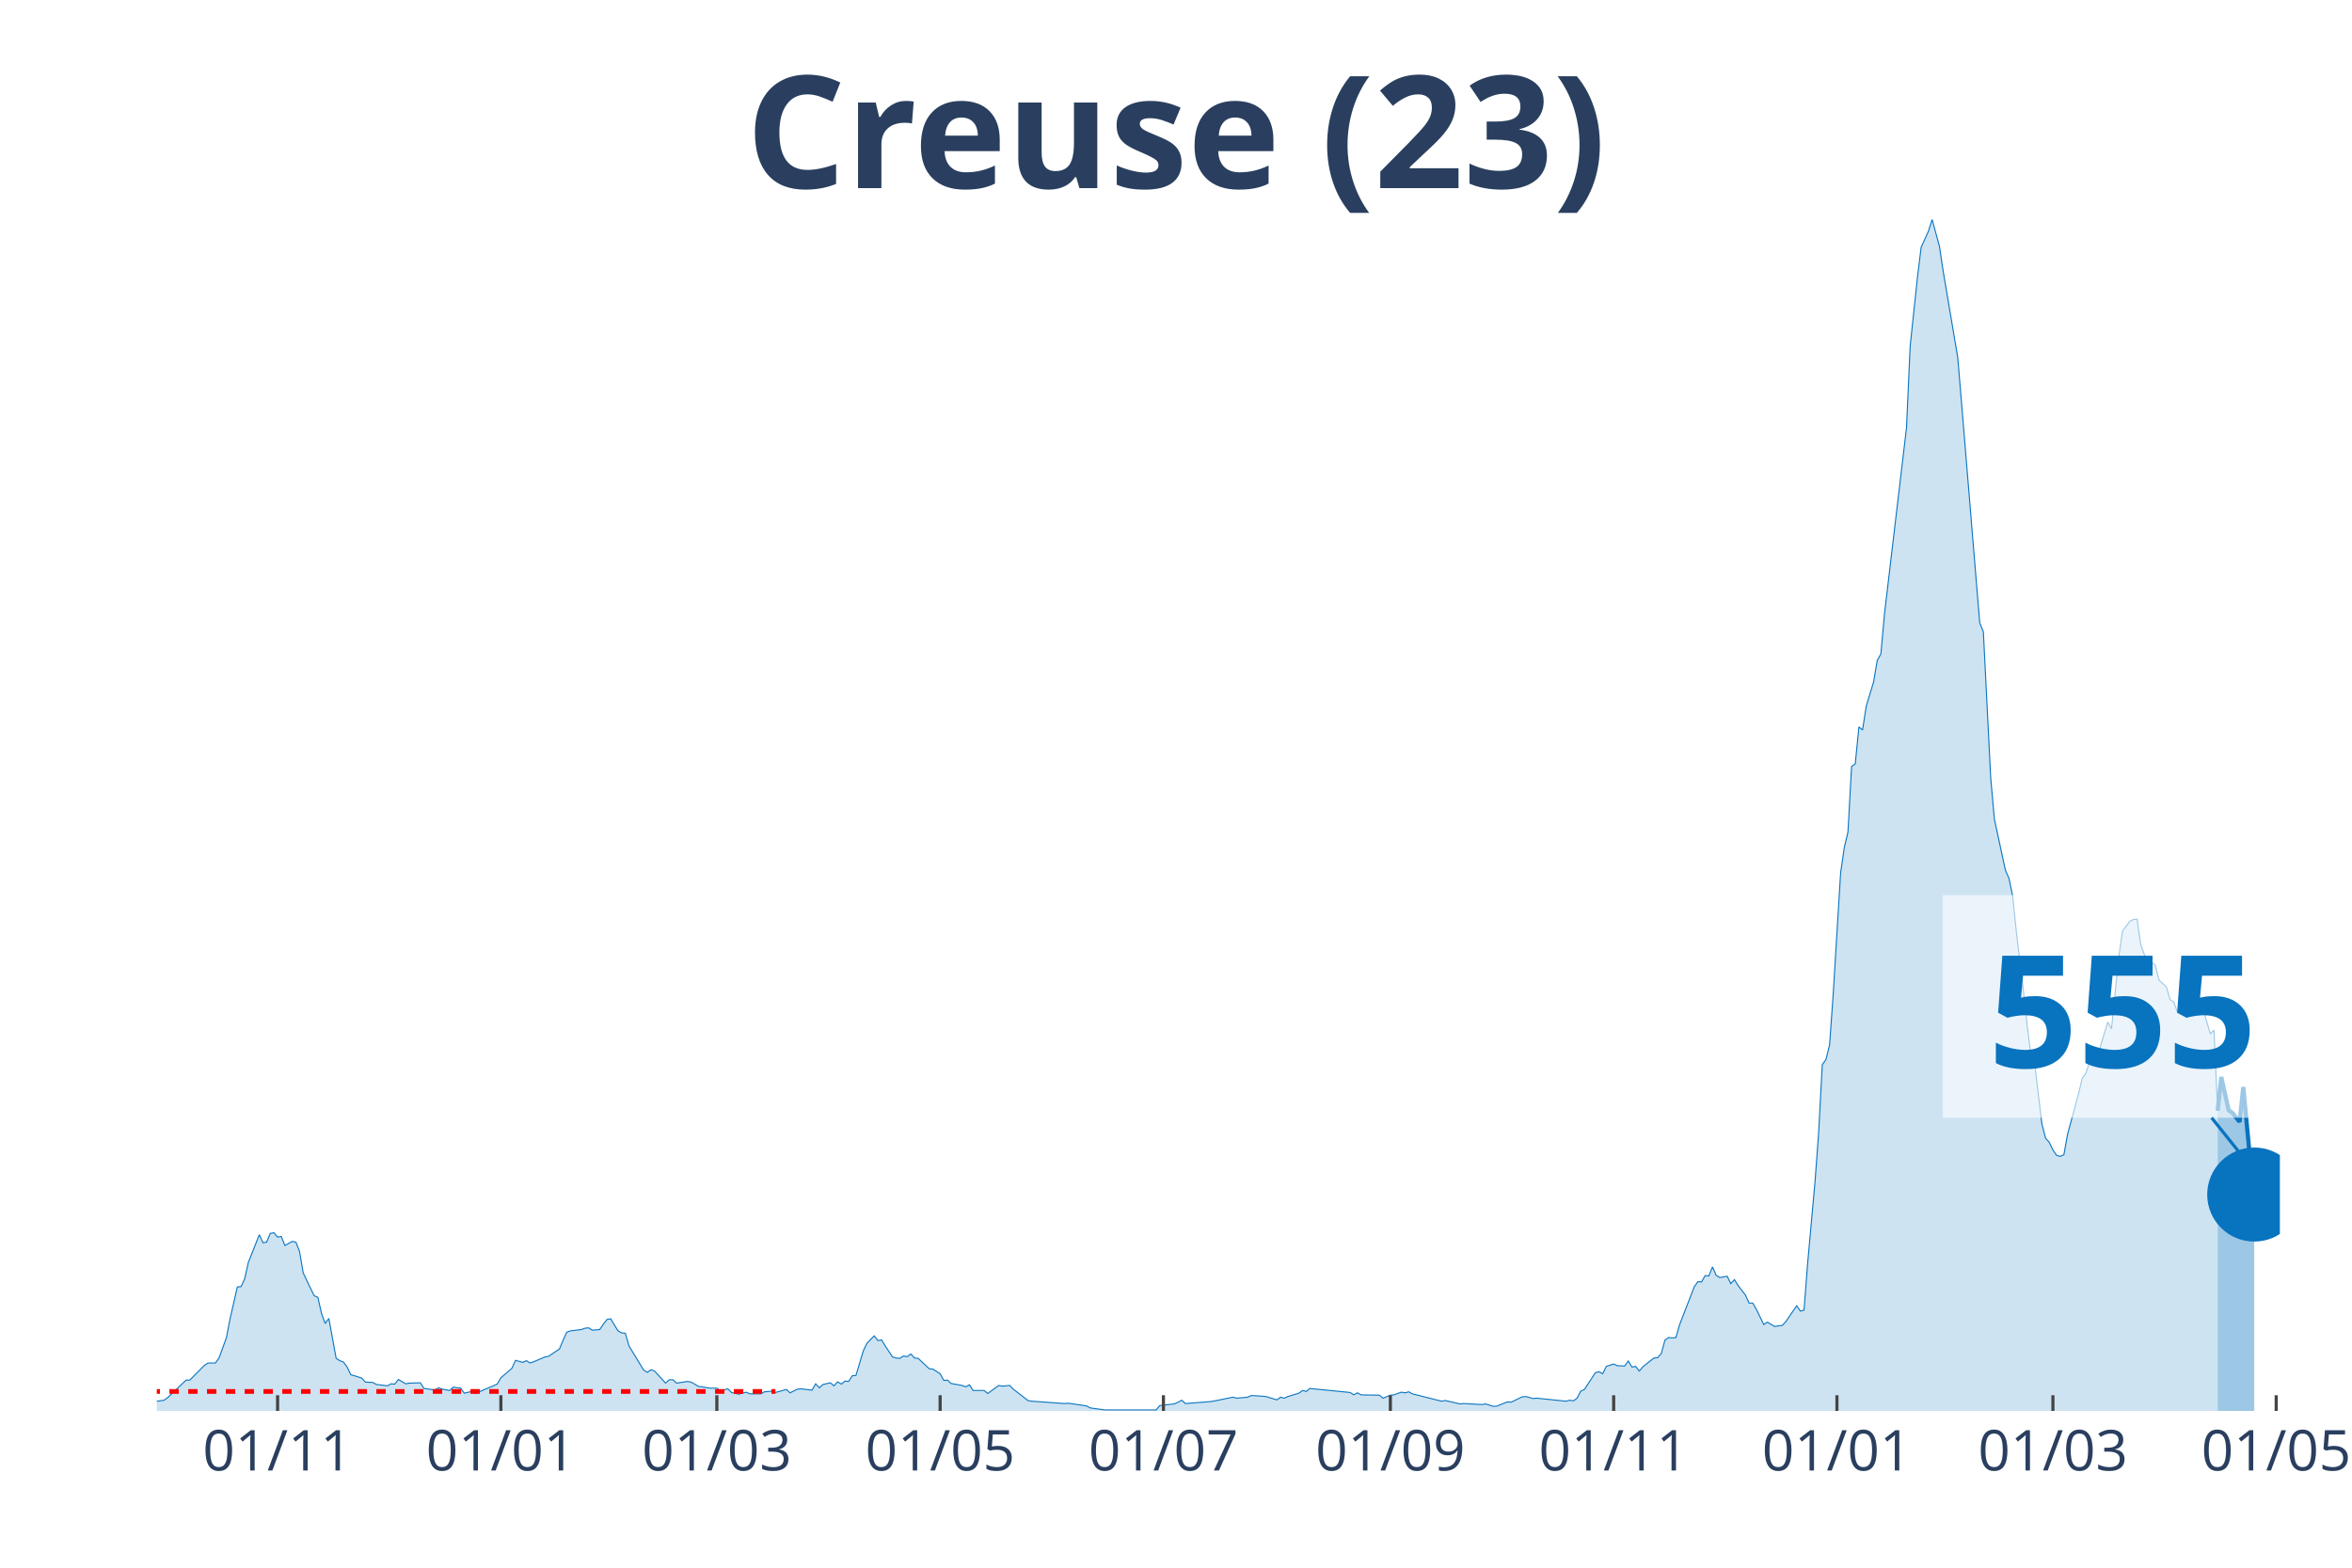
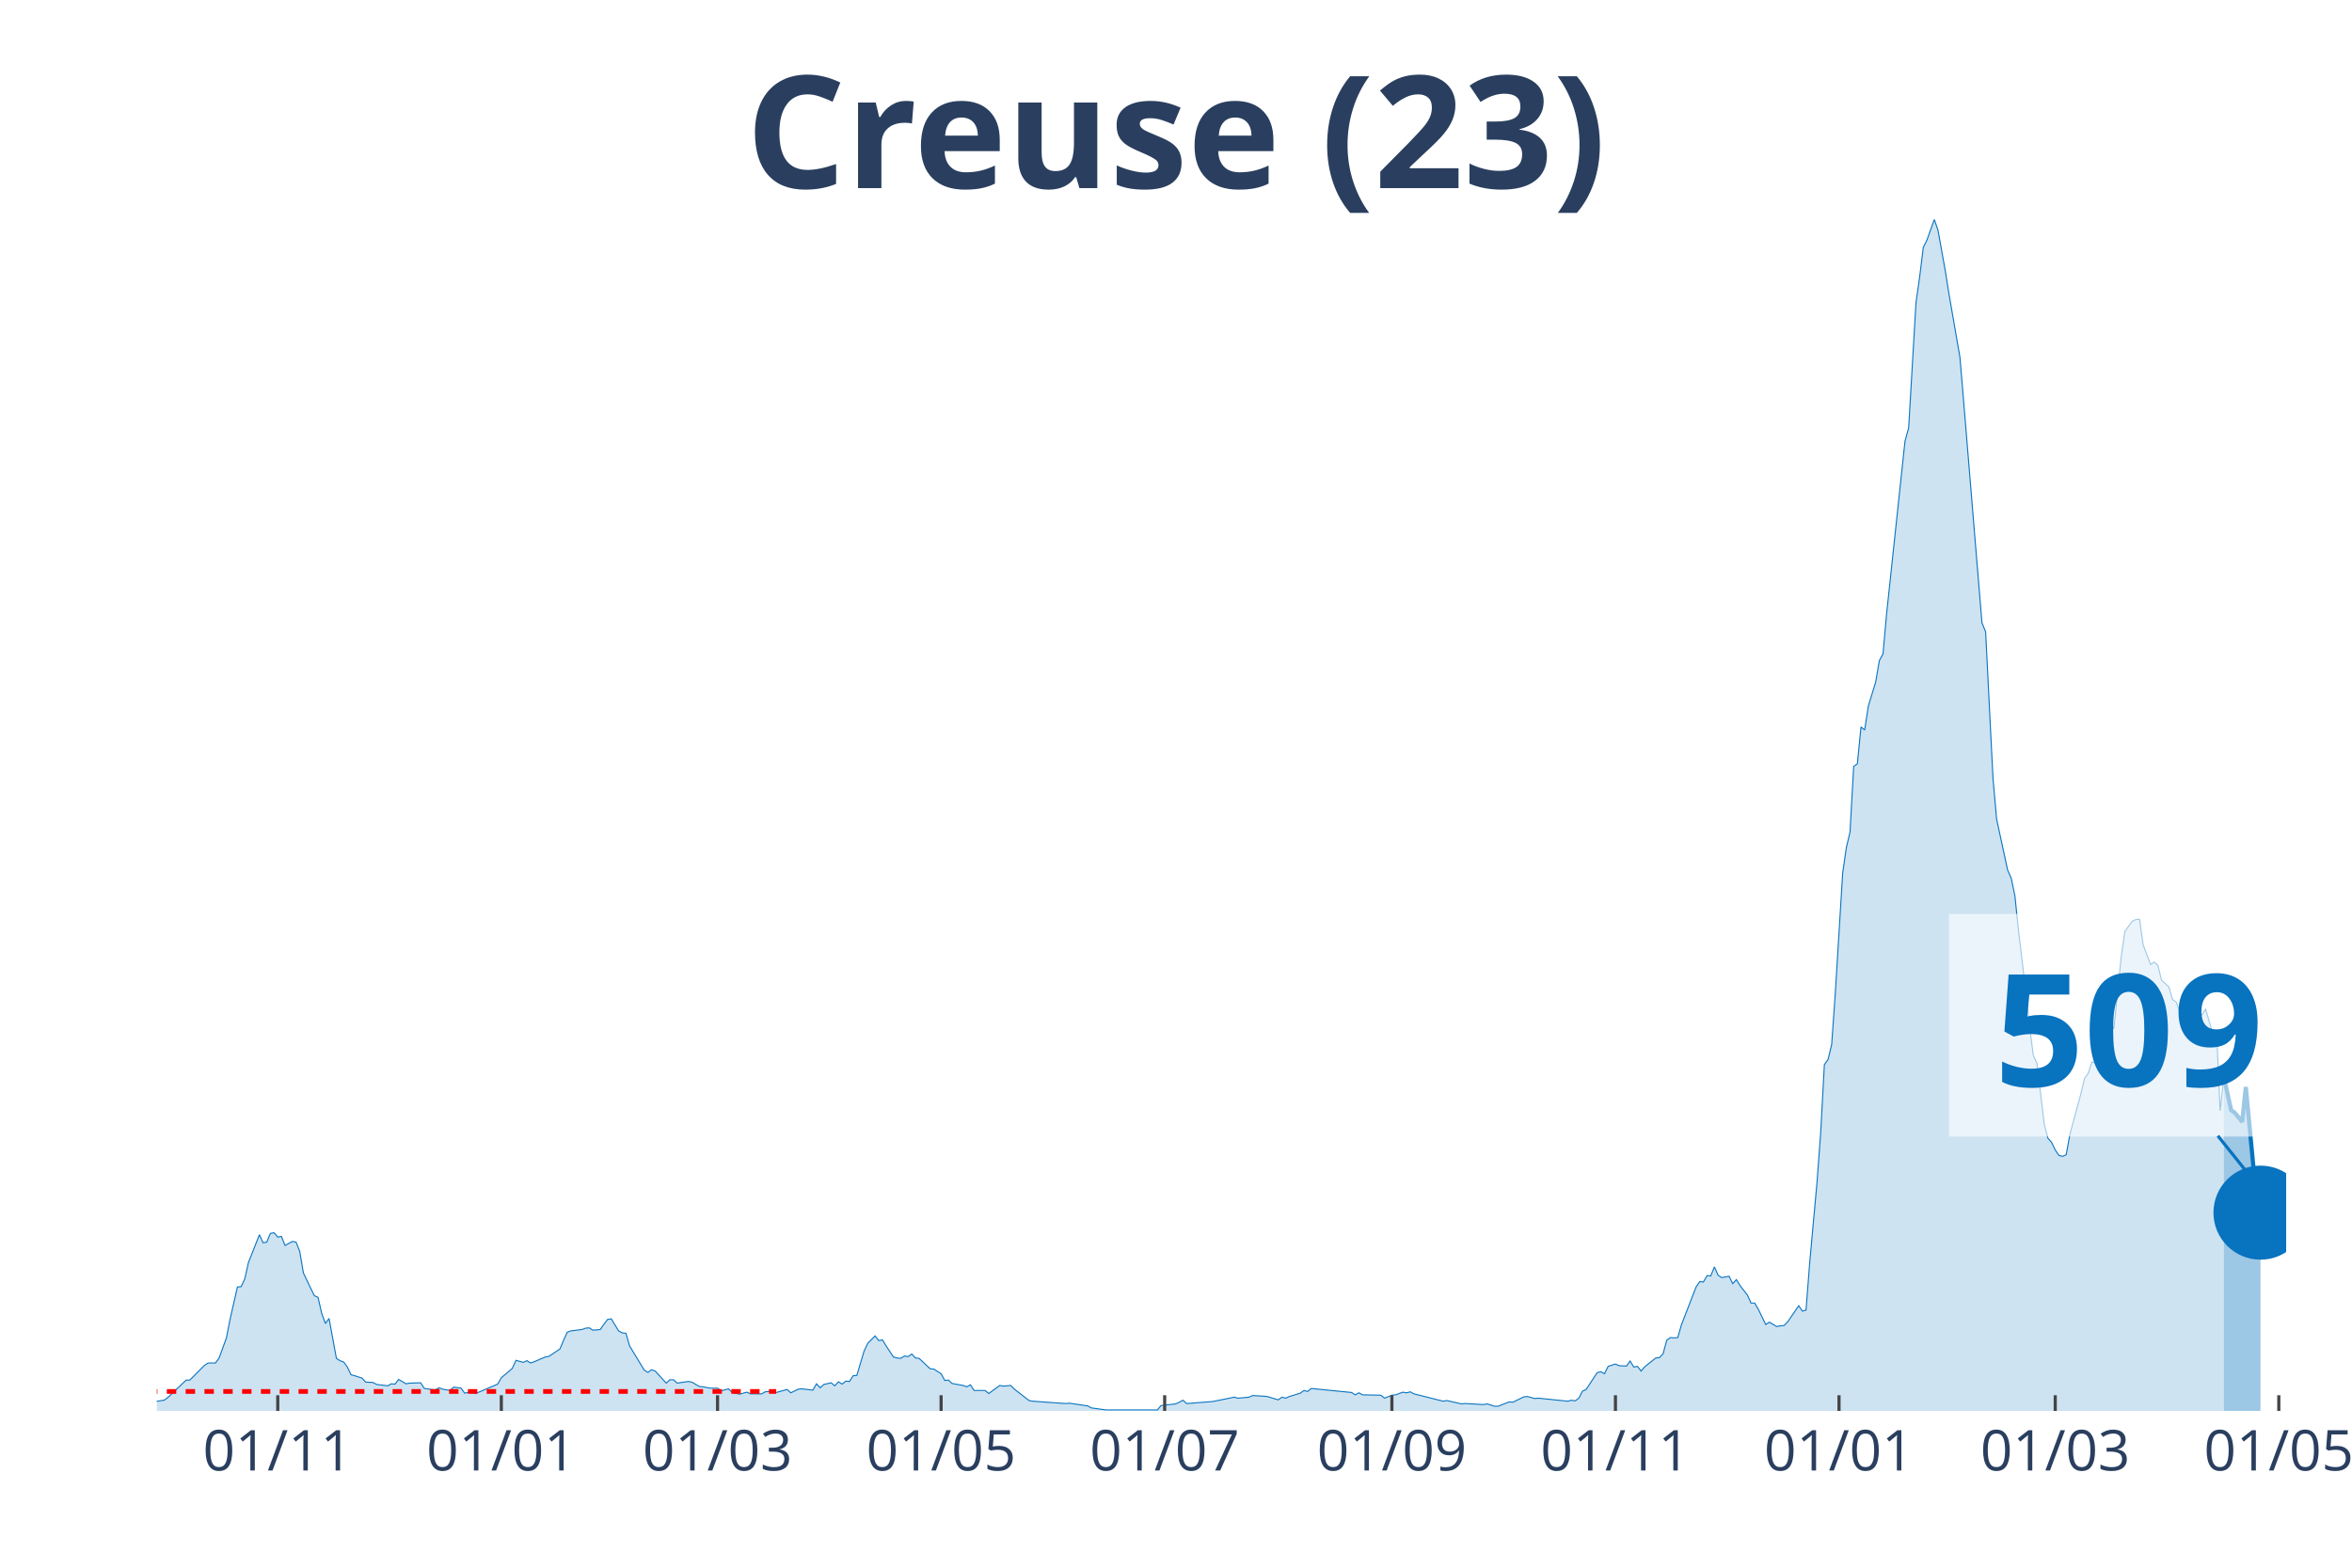
<svg xmlns="http://www.w3.org/2000/svg" class="main-svg" width="1125" height="750" style="" viewBox="0 0 750 500">
  <rect x="0" y="0" width="750" height="500" style="fill: rgb(0, 0, 0); fill-opacity: 0;" />
-   <defs id="defs-e7a236">
+   <defs id="defs-e45a76">
    <g class="clips">
-       <clipPath id="clipe7a236xyplot" class="plotclip">
-         <rect width="677" height="380" />
+       <clipPath id="clipe45a76xyplot" class="plotclip">
+         <rect width="679" height="380" />
      </clipPath>
-       <clipPath class="axesclip" id="clipe7a236x">
-         <rect x="50" y="0" width="677" height="500" />
+       <clipPath class="axesclip" id="clipe45a76x">
+         <rect x="50" y="0" width="679" height="500" />
      </clipPath>
-       <clipPath class="axesclip" id="clipe7a236y">
+       <clipPath class="axesclip" id="clipe45a76y">
        <rect x="0" y="70" width="750" height="380" />
      </clipPath>
-       <clipPath class="axesclip" id="clipe7a236xy">
-         <rect x="50" y="70" width="677" height="380" />
+       <clipPath class="axesclip" id="clipe45a76xy">
+         <rect x="50" y="70" width="679" height="380" />
      </clipPath>
    </g>
    <g class="gradients" />
  </defs>
  <g class="bglayer">
-     <rect class="bg" x="50" y="70" width="677" height="380" style="fill: rgb(0, 0, 0); fill-opacity: 0; stroke-width: 0;" />
+     <rect class="bg" x="50" y="70" width="679" height="380" style="fill: rgb(0, 0, 0); fill-opacity: 0; stroke-width: 0;" />
  </g>
  <g class="layer-below">
    <g class="imagelayer" />
    <g class="shapelayer" />
  </g>
  <g class="cartesianlayer">
    <g class="subplot xy">
      <g class="layer-subplot">
        <g class="shapelayer" />
        <g class="imagelayer" />
      </g>
      <g class="gridlayer">
        <g class="x">
-           <path class="xgrid crisp" transform="translate(88.52,0)" d="M0,70v380" style="stroke: rgb(255, 255, 255); stroke-opacity: 1; stroke-width: 1px;" />
-           <path class="xgrid crisp" transform="translate(159.72,0)" d="M0,70v380" style="stroke: rgb(255, 255, 255); stroke-opacity: 1; stroke-width: 1px;" />
-           <path class="xgrid crisp" transform="translate(228.59,0)" d="M0,70v380" style="stroke: rgb(255, 255, 255); stroke-opacity: 1; stroke-width: 1px;" />
-           <path class="xgrid crisp" transform="translate(299.79,0)" d="M0,70v380" style="stroke: rgb(255, 255, 255); stroke-opacity: 1; stroke-width: 1px;" />
-           <path class="xgrid crisp" transform="translate(370.99,0)" d="M0,70v380" style="stroke: rgb(255, 255, 255); stroke-opacity: 1; stroke-width: 1px;" />
-           <path class="xgrid crisp" transform="translate(443.36,0)" d="M0,70v380" style="stroke: rgb(255, 255, 255); stroke-opacity: 1; stroke-width: 1px;" />
-           <path class="xgrid crisp" transform="translate(514.56,0)" d="M0,70v380" style="stroke: rgb(255, 255, 255); stroke-opacity: 1; stroke-width: 1px;" />
-           <path class="xgrid crisp" transform="translate(585.76,0)" d="M0,70v380" style="stroke: rgb(255, 255, 255); stroke-opacity: 1; stroke-width: 1px;" />
-           <path class="xgrid crisp" transform="translate(654.63,0)" d="M0,70v380" style="stroke: rgb(255, 255, 255); stroke-opacity: 1; stroke-width: 1px;" />
-           <path class="xgrid crisp" transform="translate(725.83,0)" d="M0,70v380" style="stroke: rgb(255, 255, 255); stroke-opacity: 1; stroke-width: 1px;" />
+           <path class="xgrid crisp" transform="translate(88.57,0)" d="M0,70v380" style="stroke: rgb(255, 255, 255); stroke-opacity: 1; stroke-width: 1px;" />
+           <path class="xgrid crisp" transform="translate(159.86,0)" d="M0,70v380" style="stroke: rgb(255, 255, 255); stroke-opacity: 1; stroke-width: 1px;" />
+           <path class="xgrid crisp" transform="translate(228.81,0)" d="M0,70v380" style="stroke: rgb(255, 255, 255); stroke-opacity: 1; stroke-width: 1px;" />
+           <path class="xgrid crisp" transform="translate(300.1,0)" d="M0,70v380" style="stroke: rgb(255, 255, 255); stroke-opacity: 1; stroke-width: 1px;" />
+           <path class="xgrid crisp" transform="translate(371.39,0)" d="M0,70v380" style="stroke: rgb(255, 255, 255); stroke-opacity: 1; stroke-width: 1px;" />
+           <path class="xgrid crisp" transform="translate(443.84,0)" d="M0,70v380" style="stroke: rgb(255, 255, 255); stroke-opacity: 1; stroke-width: 1px;" />
+           <path class="xgrid crisp" transform="translate(515.13,0)" d="M0,70v380" style="stroke: rgb(255, 255, 255); stroke-opacity: 1; stroke-width: 1px;" />
+           <path class="xgrid crisp" transform="translate(586.42,0)" d="M0,70v380" style="stroke: rgb(255, 255, 255); stroke-opacity: 1; stroke-width: 1px;" />
+           <path class="xgrid crisp" transform="translate(655.37,0)" d="M0,70v380" style="stroke: rgb(255, 255, 255); stroke-opacity: 1; stroke-width: 1px;" />
+           <path class="xgrid crisp" transform="translate(726.66,0)" d="M0,70v380" style="stroke: rgb(255, 255, 255); stroke-opacity: 1; stroke-width: 1px;" />
        </g>
        <g class="y" />
      </g>
      <g class="zerolinelayer" />
      <path class="xlines-below" />
      <path class="ylines-below" />
      <g class="overlines-below" />
      <g class="xaxislayer-below" />
      <g class="yaxislayer-below" />
      <g class="overaxes-below" />
-       <g class="plot" transform="translate(50, 70)" clip-path="url('#clipe7a236xyplot')">
+       <g class="plot" transform="translate(50, 70)" clip-path="url('#clipe45a76xyplot')">
        <g class="scatterlayer mlayer">
-           <g class="trace scatter trace452695" style="stroke-miterlimit: 2;">
+           <g class="trace scatter trace4a7989" style="stroke-miterlimit: 2;">
            <g class="fills">
              <g>
-                 <path class="js-fill" d="M657.16,380L-158.74,380L-158.74,379.47L-143.57,378.82L-142.4,379.25L-133.07,379.89L-131.9,379.79L-60.7,379.15L-59.53,378.18L-53.69,376.9L-52.53,376.8L-45.52,378.82L-44.36,379.04L-30.35,378.93L-29.18,378.29L-21.01,378.93L-19.84,378.18L-14.01,377.86L-12.84,377.65L-10.51,377.86L-9.34,378.29L2.33,376.58L3.5,375.73L9.34,370.17L10.51,370.17L15.17,365.47L16.34,364.72L18.68,364.72L19.84,363.12L22.18,356.71L23.34,350.73L25.68,340.47L26.85,340.37L28.01,337.91L29.18,332.67L32.68,323.81L33.85,326.37L35.02,326.16L36.18,323.38L37.35,323.17L38.52,324.55L39.69,324.34L40.85,327.23L43.19,325.94L44.36,326.16L45.52,329.15L46.69,335.99L49.02,340.9L50.19,343.25L51.36,343.78L52.53,348.91L53.69,352.12L54.86,350.51L57.19,363.23L58.36,363.98L59.53,364.4L60.7,366.01L61.86,368.46L63.03,368.78L65.37,369.53L66.53,370.81L68.87,370.92L70.03,371.56L73.54,371.99L74.7,371.35L75.87,371.45L77.04,369.96L79.37,371.35L80.54,371.13L84.04,371.03L85.21,372.84L87.54,373.16L88.71,373.27L89.88,372.63L91.04,373.06L93.38,373.48L94.55,372.41L96.88,372.74L98.05,374.34L100.38,373.8L101.55,374.44L108.55,371.45L109.72,369.42L113.22,366.43L114.39,363.87L116.72,364.51L117.89,363.98L119.06,364.72L120.23,364.3L123.73,362.8L124.89,362.59L128.4,360.24L129.56,357.46L130.73,354.89L131.9,354.47L135.4,354.04L136.57,353.61L137.73,353.51L138.9,354.25L141.24,354.04L142.4,352.33L143.57,350.83L144.74,350.62L147.07,354.47L148.24,355.11L149.41,355.22L150.57,359.27L155.24,366.97L156.41,367.71L157.58,366.86L158.74,367.29L162.25,371.13L163.41,370.06L164.58,370.06L165.75,371.13L169.25,370.6L170.42,370.81L172.75,372.2L173.92,372.31L176.25,372.74L177.42,372.74L178.59,372.74L179.76,373.59L182.09,372.95L183.26,374.12L185.59,374.66L186.76,374.34L187.93,374.02L189.09,374.55L192.59,374.55L193.76,373.91L196.1,373.7L197.26,374.12L200.77,373.16L201.93,374.23L204.27,373.06L205.43,372.95L208.94,373.38L210.1,371.35L211.27,372.63L212.44,371.56L214.77,371.03L215.94,371.99L217.11,370.71L218.27,371.45L219.44,370.49L220.61,370.6L221.78,368.78L222.94,368.68L225.28,360.88L226.44,358.42L228.78,356.07L229.95,357.57L231.11,357.35L232.28,359.27L234.62,362.8L235.78,363.12L236.95,363.23L238.12,362.48L239.28,362.69L240.45,361.84L241.62,363.12L242.79,363.23L246.29,366.54L247.46,366.65L249.79,368.14L250.96,370.28L252.12,370.17L253.29,371.24L256.79,371.88L257.96,372.31L259.13,371.67L260.29,373.48L263.8,373.48L264.96,374.44L268.47,371.88L269.63,372.09L271.97,371.88L273.13,373.06L277.8,376.69L278.97,376.9L289.48,377.65L290.64,377.54L296.48,378.4L297.65,379.04L302.32,379.68L303.48,379.68L318.66,379.68L319.82,378.29L324.49,377.76L325.66,377.22L326.83,376.58L327.99,377.65L336.17,377.01L337.33,376.8L343.17,375.62L344.34,375.94L347.84,375.62L349.01,375.09L352.51,375.3L353.67,375.41L357.18,376.47L358.34,375.62L359.51,375.94L360.68,375.41L364.18,374.34L365.35,373.48L366.51,373.8L367.68,372.84L380.52,374.12L381.69,374.87L382.86,374.23L384.02,374.87L389.86,374.98L391.03,375.94L393.36,374.98L394.53,374.87L396.86,374.02L398.03,374.23L399.2,373.91L400.36,374.55L409.7,376.9L410.87,376.69L415.54,377.76L416.71,377.65L422.54,377.97L423.71,377.76L426.04,378.5L427.21,378.5L430.71,377.12L431.88,377.22L435.38,375.51L436.55,375.41L438.88,376.05L440.05,375.94L449.39,376.9L450.56,376.58L451.72,376.8L452.89,375.94L454.06,373.7L455.22,373.16L458.73,367.82L459.89,367.5L461.06,368.14L462.23,365.79L464.56,365.04L465.73,365.58L468.06,365.68L469.23,364.08L470.4,366.01L471.57,365.79L472.73,367.29L473.9,365.9L477.4,363.12L478.57,363.01L479.74,361.73L480.9,357.46L482.07,356.6L483.24,356.71L484.41,356.6L485.57,352.54L490.24,340.47L491.41,338.76L492.58,338.87L493.74,336.84L494.91,336.95L496.08,334.06L497.24,336.73L498.41,337.48L500.75,337.05L501.91,339.4L503.08,338.12L504.25,340.04L506.58,343.04L507.75,345.6L508.92,345.6L510.08,347.63L512.42,352.44L513.59,351.69L515.92,353.08L517.09,352.86L518.26,352.76L519.42,351.58L522.92,346.45L524.09,348.16L525.26,347.84L526.43,332.78L528.76,307.03L529.93,291.22L531.09,269.54L532.26,267.93L533.43,263.13L534.6,246.57L536.93,208.43L538.1,200.31L539.27,195.39L540.43,174.46L541.6,173.6L542.77,161.85L543.93,162.81L545.1,155.23L547.44,147.53L548.6,140.7L549.77,138.56L550.94,125.63L557.94,66.45L559.11,40.38L561.44,18.38L562.61,8.87L564.94,3.74L566.11,0L568.45,8.55L569.61,16.35L574.28,44.01L575.45,58.01L581.29,128.63L582.45,131.51L584.79,178.09L585.96,191.23L589.46,207.47L590.62,210.14L591.79,215.8L592.96,227.12L595.29,246.57L596.46,257.36L597.63,266.54L598.79,269.11L601.13,288.55L602.3,293.04L603.46,294.32L604.63,296.78L605.8,298.49L606.97,298.81L608.13,298.27L609.3,291.76L612.8,278.83L613.97,273.92L615.14,272.31L616.3,268.68L617.47,269.11L618.64,267.4L622.14,255.97L623.31,258.11L625.64,235.14L626.81,227.02L629.14,223.81L630.31,223.28L631.48,223.17L632.64,231.4L634.98,237.59L636.15,236.85L637.31,237.91L638.48,242.61L640.82,244.75L641.98,248.81L643.15,249.56L644.32,252.76L647.82,246.78L648.99,250.52L651.32,253.73L652.49,251.8L654.82,259.71L655.99,258.53L657.16,284.28" style="fill: rgb(8, 115, 191); fill-opacity: 0.2; stroke-width: 0;" />
+                 <path class="js-fill" d="M659.13,380L-158.94,380L-158.94,379.47L-143.75,378.82L-142.58,379.25L-133.23,379.89L-132.06,379.79L-60.77,379.15L-59.6,378.18L-53.76,376.9L-52.59,376.8L-45.58,378.82L-44.41,379.04L-30.39,378.93L-29.22,378.29L-21.04,378.93L-19.87,378.18L-14.02,377.86L-12.86,377.65L-10.52,377.86L-9.35,378.29L2.34,376.58L3.51,375.73L9.35,370.17L10.52,370.17L15.19,365.47L16.36,364.72L18.7,364.72L19.87,363.12L22.2,356.71L23.37,350.73L25.71,340.47L26.88,340.37L28.05,337.91L29.22,332.67L32.72,323.81L33.89,326.37L35.06,326.16L36.23,323.38L37.4,323.17L38.57,324.55L39.73,324.34L40.9,327.23L43.24,325.94L44.41,326.16L45.58,329.15L46.75,335.99L49.08,340.9L50.25,343.25L51.42,343.78L52.59,348.91L53.76,352.12L54.93,350.51L57.27,363.23L58.43,363.98L59.6,364.4L60.77,366.01L61.94,368.46L63.11,368.78L65.45,369.53L66.61,370.81L68.95,370.92L70.12,371.56L73.63,371.99L74.8,371.35L75.96,371.45L77.13,369.96L79.47,371.35L80.64,371.13L84.14,371.03L85.31,372.84L87.65,373.16L88.82,373.27L89.99,372.63L91.16,373.06L93.49,373.48L94.66,372.41L97,372.74L98.17,374.34L100.51,373.8L101.67,374.44L108.69,371.45L109.86,369.42L113.36,366.43L114.53,363.87L116.87,364.51L118.04,363.98L119.2,364.72L120.37,364.3L123.88,362.8L125.05,362.59L128.55,360.24L129.72,357.46L130.89,354.89L132.06,354.47L135.57,354.04L136.73,353.61L137.9,353.51L139.07,354.25L141.41,354.04L142.58,352.33L143.75,350.83L144.92,350.62L147.25,354.47L148.42,355.11L149.59,355.22L150.76,359.27L155.43,366.97L156.6,367.71L157.77,366.86L158.94,367.29L162.45,371.13L163.61,370.06L164.78,370.06L165.95,371.13L169.46,370.6L170.63,370.81L172.96,372.2L174.13,372.31L176.47,372.74L177.64,372.74L178.81,372.74L179.98,373.59L182.31,372.95L183.48,374.12L185.82,374.66L186.99,374.34L188.16,374.02L189.33,374.55L192.83,374.55L194,373.91L196.34,373.7L197.51,374.12L201.01,373.16L202.18,374.23L204.52,373.06L205.69,372.95L209.19,373.38L210.36,371.35L211.53,372.63L212.7,371.56L215.04,371.03L216.2,371.99L217.37,370.71L218.54,371.45L219.71,370.49L220.88,370.6L222.05,368.78L223.22,368.68L225.55,360.88L226.72,358.42L229.06,356.07L230.23,357.57L231.4,357.35L232.57,359.27L234.9,362.8L236.07,363.12L237.24,363.23L238.41,362.48L239.58,362.69L240.75,361.84L241.92,363.12L243.08,363.23L246.59,366.54L247.76,366.65L250.1,368.14L251.27,370.28L252.43,370.17L253.6,371.24L257.11,371.88L258.28,372.31L259.45,371.67L260.61,373.48L264.12,373.48L265.29,374.44L268.8,371.88L269.96,372.09L272.3,371.88L273.47,373.06L278.14,376.69L279.31,376.9L289.83,377.65L291,377.54L296.84,378.4L298.01,379.04L302.69,379.68L303.86,379.68L319.05,379.68L320.22,378.29L324.89,377.76L326.06,377.22L327.23,376.58L328.4,377.65L336.58,377.01L337.75,376.8L343.59,375.62L344.76,375.94L348.27,375.62L349.43,375.09L352.94,375.3L354.11,375.41L357.61,376.47L358.78,375.62L359.95,375.94L361.12,375.41L364.63,374.34L365.8,373.48L366.96,373.8L368.13,372.84L380.99,374.12L382.16,374.87L383.33,374.23L384.49,374.87L390.34,374.98L391.51,375.94L393.84,374.98L395.01,374.87L397.35,374.02L398.52,374.23L399.69,373.91L400.86,374.55L410.2,376.9L411.37,376.69L416.05,377.76L417.22,377.65L423.06,377.97L424.23,377.76L426.57,378.5L427.73,378.5L431.24,377.12L432.41,377.22L435.92,375.51L437.08,375.41L439.42,376.05L440.59,375.94L449.94,376.9L451.11,376.58L452.28,376.8L453.45,375.94L454.61,373.7L455.78,373.16L459.29,367.82L460.46,367.5L461.63,368.14L462.8,365.79L465.13,365.04L466.3,365.58L468.64,365.68L469.81,364.08L470.98,366.01L472.14,365.79L473.31,367.29L474.48,365.9L477.99,363.12L479.16,363.01L480.33,361.73L481.49,357.46L482.66,356.6L483.83,356.71L485,356.6L486.17,352.54L490.84,340.47L492.01,338.76L493.18,338.87L494.35,336.84L495.52,336.95L496.69,334.06L497.86,336.73L499.02,337.48L501.36,337.05L502.53,339.4L503.7,338.12L504.87,340.04L507.2,343.04L508.37,345.6L509.54,345.6L510.71,347.63L513.05,352.44L514.22,351.69L516.55,353.08L517.72,352.86L518.89,352.76L520.06,351.58L523.57,346.45L524.73,348.16L525.9,347.84L527.07,332.78L529.41,307.03L530.58,291.22L531.75,269.54L532.92,267.93L534.08,263.13L535.25,246.57L537.59,208.43L538.76,200.31L539.93,195.39L541.1,174.46L542.27,173.6L543.43,161.85L544.6,162.81L545.77,155.23L548.11,147.53L549.28,140.7L550.45,138.56L551.61,125.63L557.46,70.72L558.63,66.45L560.96,26.6L562.13,18.38L563.3,8.87L564.47,6.52L566.81,0L567.98,3.42L570.31,16.35L571.48,23.72L574.99,44.01L576.16,58.01L582,128.63L583.17,131.51L585.51,178.09L586.67,191.23L590.18,207.47L591.35,210.14L592.52,215.8L593.69,227.12L596.02,246.57L597.19,257.36L598.36,266.54L599.53,269.11L601.87,288.55L603.04,293.04L604.2,294.32L605.37,296.78L606.54,298.49L607.71,298.81L608.88,298.27L610.05,291.76L613.55,278.83L614.72,273.92L615.89,272.31L617.06,268.68L618.23,269.11L619.4,267.4L622.9,255.97L624.07,258.11L626.41,235.14L627.58,227.02L629.92,223.81L631.08,223.28L632.25,223.17L633.42,231.4L635.76,237.59L636.93,236.85L638.1,237.91L639.27,242.61L641.6,244.75L642.77,248.81L643.94,249.56L645.11,252.76L648.61,246.78L649.78,250.52L652.12,253.73L653.29,251.8L655.63,259.71L656.8,258.53L657.96,284.28L659.13,273.49" style="fill: rgb(8, 115, 191); fill-opacity: 0.2; stroke-width: 0;" />
              </g>
            </g>
            <g class="errorbars" />
            <g class="lines">
-               <path class="js-line" d="M-158.74,379.47L-143.57,378.82L-142.4,379.25L-133.07,379.89L-131.9,379.79L-60.7,379.15L-59.53,378.18L-53.69,376.9L-52.53,376.8L-45.52,378.82L-44.36,379.04L-30.35,378.93L-29.18,378.29L-21.01,378.93L-19.84,378.18L-14.01,377.86L-12.84,377.65L-10.51,377.86L-9.34,378.29L2.33,376.58L3.5,375.73L9.34,370.17L10.51,370.17L15.17,365.47L16.34,364.72L18.68,364.72L19.84,363.12L22.18,356.71L23.34,350.73L25.68,340.47L26.85,340.37L28.01,337.91L29.18,332.67L32.68,323.81L33.85,326.37L35.02,326.16L36.18,323.38L37.35,323.17L38.52,324.55L39.69,324.34L40.85,327.23L43.19,325.94L44.36,326.16L45.52,329.15L46.69,335.99L49.02,340.9L50.19,343.25L51.36,343.78L52.53,348.91L53.69,352.12L54.86,350.51L57.19,363.23L58.36,363.98L59.53,364.4L60.7,366.01L61.86,368.46L63.03,368.78L65.37,369.53L66.53,370.81L68.87,370.92L70.03,371.56L73.54,371.99L74.7,371.35L75.87,371.45L77.04,369.96L79.37,371.35L80.54,371.13L84.04,371.03L85.21,372.84L87.54,373.16L88.71,373.27L89.88,372.63L91.04,373.06L93.38,373.48L94.55,372.41L96.88,372.74L98.05,374.34L100.38,373.8L101.55,374.44L108.55,371.45L109.72,369.42L113.22,366.43L114.39,363.87L116.72,364.51L117.89,363.98L119.06,364.72L120.23,364.3L123.73,362.8L124.89,362.59L128.4,360.24L129.56,357.46L130.73,354.89L131.9,354.47L135.4,354.04L136.57,353.61L137.73,353.51L138.9,354.25L141.24,354.04L142.4,352.33L143.57,350.83L144.74,350.62L147.07,354.47L148.24,355.11L149.41,355.22L150.57,359.27L155.24,366.97L156.41,367.71L157.58,366.86L158.74,367.29L162.25,371.13L163.41,370.06L164.58,370.06L165.75,371.13L169.25,370.6L170.42,370.81L172.75,372.2L173.92,372.31L176.25,372.74L177.42,372.74L178.59,372.74L179.76,373.59L182.09,372.95L183.26,374.12L185.59,374.66L186.76,374.34L187.93,374.02L189.09,374.55L192.59,374.55L193.76,373.91L196.1,373.7L197.26,374.12L200.77,373.16L201.93,374.23L204.27,373.06L205.43,372.95L208.94,373.38L210.1,371.35L211.27,372.63L212.44,371.56L214.77,371.03L215.94,371.99L217.11,370.71L218.27,371.45L219.44,370.49L220.61,370.6L221.78,368.78L222.94,368.68L225.28,360.88L226.44,358.42L228.78,356.07L229.95,357.57L231.11,357.35L232.28,359.27L234.62,362.8L235.78,363.12L236.95,363.23L238.12,362.48L239.28,362.69L240.45,361.84L241.62,363.12L242.79,363.23L246.29,366.54L247.46,366.65L249.79,368.14L250.96,370.28L252.12,370.17L253.29,371.24L256.79,371.88L257.96,372.31L259.13,371.67L260.29,373.48L263.8,373.48L264.96,374.44L268.47,371.88L269.63,372.09L271.97,371.88L273.13,373.06L277.8,376.69L278.97,376.9L289.48,377.65L290.64,377.54L296.48,378.4L297.65,379.04L302.32,379.68L303.48,379.68L318.66,379.68L319.82,378.29L324.49,377.76L325.66,377.22L326.83,376.58L327.99,377.65L336.17,377.01L337.33,376.8L343.17,375.62L344.34,375.94L347.84,375.62L349.01,375.09L352.51,375.3L353.67,375.41L357.18,376.47L358.34,375.62L359.51,375.94L360.68,375.41L364.18,374.34L365.35,373.48L366.51,373.8L367.68,372.84L380.52,374.12L381.69,374.87L382.86,374.23L384.02,374.87L389.86,374.98L391.03,375.94L393.36,374.98L394.53,374.87L396.86,374.02L398.03,374.23L399.2,373.91L400.36,374.55L409.7,376.9L410.87,376.69L415.54,377.76L416.71,377.65L422.54,377.97L423.71,377.76L426.04,378.5L427.21,378.5L430.71,377.12L431.88,377.22L435.38,375.51L436.55,375.41L438.88,376.05L440.05,375.94L449.39,376.9L450.56,376.58L451.72,376.8L452.89,375.94L454.06,373.7L455.22,373.16L458.73,367.82L459.89,367.5L461.06,368.14L462.23,365.79L464.56,365.04L465.73,365.58L468.06,365.68L469.23,364.08L470.4,366.01L471.57,365.79L472.73,367.29L473.9,365.9L477.4,363.12L478.57,363.01L479.74,361.73L480.9,357.46L482.07,356.6L483.24,356.71L484.41,356.6L485.57,352.54L490.24,340.47L491.41,338.76L492.58,338.87L493.74,336.84L494.91,336.95L496.08,334.06L497.24,336.73L498.41,337.48L500.75,337.05L501.91,339.4L503.08,338.12L504.25,340.04L506.58,343.04L507.75,345.6L508.92,345.6L510.08,347.63L512.42,352.44L513.59,351.69L515.92,353.08L517.09,352.86L518.26,352.76L519.42,351.58L522.92,346.45L524.09,348.16L525.26,347.84L526.43,332.78L528.76,307.03L529.93,291.22L531.09,269.54L532.26,267.93L533.43,263.13L534.6,246.57L536.93,208.43L538.1,200.31L539.27,195.39L540.43,174.46L541.6,173.6L542.77,161.85L543.93,162.81L545.1,155.23L547.44,147.53L548.6,140.7L549.77,138.56L550.94,125.63L557.94,66.45L559.11,40.38L561.44,18.38L562.61,8.87L564.94,3.74L566.11,0L568.45,8.55L569.61,16.35L574.28,44.01L575.45,58.01L581.29,128.63L582.45,131.51L584.79,178.09L585.96,191.23L589.46,207.47L590.62,210.14L591.79,215.8L592.96,227.12L595.29,246.57L596.46,257.36L597.63,266.54L598.79,269.11L601.13,288.55L602.3,293.04L603.46,294.32L604.63,296.78L605.8,298.49L606.97,298.81L608.13,298.27L609.3,291.76L612.8,278.83L613.97,273.92L615.14,272.31L616.3,268.68L617.47,269.11L618.64,267.4L622.14,255.97L623.31,258.11L625.64,235.14L626.81,227.02L629.14,223.81L630.31,223.28L631.48,223.17L632.64,231.4L634.98,237.59L636.15,236.85L637.31,237.91L638.48,242.61L640.82,244.75L641.98,248.81L643.15,249.56L644.32,252.76L647.82,246.78L648.99,250.52L651.32,253.73L652.49,251.8L654.82,259.71L655.99,258.53L657.16,284.28" style="vector-effect: non-scaling-stroke; fill: none; stroke: rgb(8, 115, 191); stroke-opacity: 1; stroke-width: 0.5px; opacity: 1;" />
+               <path class="js-line" d="M-158.94,379.47L-143.75,378.82L-142.58,379.25L-133.23,379.89L-132.06,379.79L-60.77,379.15L-59.6,378.18L-53.76,376.9L-52.59,376.8L-45.58,378.82L-44.41,379.04L-30.39,378.93L-29.22,378.29L-21.04,378.93L-19.87,378.18L-14.02,377.86L-12.86,377.65L-10.52,377.86L-9.35,378.29L2.34,376.58L3.51,375.73L9.35,370.17L10.52,370.17L15.19,365.47L16.36,364.72L18.7,364.72L19.87,363.12L22.2,356.71L23.37,350.73L25.71,340.47L26.88,340.37L28.05,337.91L29.22,332.67L32.72,323.81L33.89,326.37L35.06,326.16L36.23,323.38L37.4,323.17L38.57,324.55L39.73,324.34L40.9,327.23L43.24,325.94L44.41,326.16L45.58,329.15L46.75,335.99L49.08,340.9L50.25,343.25L51.42,343.78L52.59,348.91L53.76,352.12L54.93,350.51L57.27,363.23L58.43,363.98L59.6,364.4L60.77,366.01L61.94,368.46L63.11,368.78L65.45,369.53L66.61,370.81L68.95,370.92L70.12,371.56L73.63,371.99L74.8,371.35L75.96,371.45L77.13,369.96L79.47,371.35L80.64,371.13L84.14,371.03L85.31,372.84L87.65,373.16L88.82,373.27L89.99,372.63L91.16,373.06L93.49,373.48L94.66,372.41L97,372.74L98.17,374.34L100.51,373.8L101.67,374.44L108.69,371.45L109.86,369.42L113.36,366.43L114.53,363.87L116.87,364.51L118.04,363.98L119.2,364.72L120.37,364.3L123.88,362.8L125.05,362.59L128.55,360.24L129.72,357.46L130.89,354.89L132.06,354.47L135.57,354.04L136.73,353.61L137.9,353.51L139.07,354.25L141.41,354.04L142.58,352.33L143.75,350.83L144.92,350.62L147.25,354.47L148.42,355.11L149.59,355.22L150.76,359.27L155.43,366.97L156.6,367.71L157.77,366.86L158.94,367.29L162.45,371.13L163.61,370.06L164.78,370.06L165.95,371.13L169.46,370.6L170.63,370.81L172.96,372.2L174.13,372.31L176.47,372.74L177.64,372.74L178.81,372.74L179.98,373.59L182.31,372.95L183.48,374.12L185.82,374.66L186.99,374.34L188.16,374.02L189.33,374.55L192.83,374.55L194,373.91L196.34,373.7L197.51,374.12L201.01,373.16L202.18,374.23L204.52,373.06L205.69,372.95L209.19,373.38L210.36,371.35L211.53,372.63L212.7,371.56L215.04,371.03L216.2,371.99L217.37,370.71L218.54,371.45L219.71,370.49L220.88,370.6L222.05,368.78L223.22,368.68L225.55,360.88L226.72,358.42L229.06,356.07L230.23,357.57L231.4,357.35L232.57,359.27L234.9,362.8L236.07,363.12L237.24,363.23L238.41,362.48L239.58,362.69L240.75,361.84L241.92,363.12L243.08,363.23L246.59,366.54L247.76,366.65L250.1,368.14L251.27,370.28L252.43,370.17L253.6,371.24L257.11,371.88L258.28,372.31L259.45,371.67L260.61,373.48L264.12,373.48L265.29,374.44L268.8,371.88L269.96,372.09L272.3,371.88L273.47,373.06L278.14,376.69L279.31,376.9L289.83,377.65L291,377.54L296.84,378.4L298.01,379.04L302.69,379.68L303.86,379.68L319.05,379.68L320.22,378.29L324.89,377.76L326.06,377.22L327.23,376.58L328.4,377.65L336.58,377.01L337.75,376.8L343.59,375.62L344.76,375.94L348.27,375.62L349.43,375.09L352.94,375.3L354.11,375.41L357.61,376.47L358.78,375.62L359.95,375.94L361.12,375.41L364.63,374.34L365.8,373.48L366.96,373.8L368.13,372.84L380.99,374.12L382.16,374.87L383.33,374.23L384.49,374.87L390.34,374.98L391.51,375.94L393.84,374.98L395.01,374.87L397.35,374.02L398.52,374.23L399.69,373.91L400.86,374.55L410.2,376.9L411.37,376.69L416.05,377.76L417.22,377.65L423.06,377.97L424.23,377.76L426.57,378.5L427.73,378.5L431.24,377.12L432.41,377.22L435.92,375.51L437.08,375.41L439.42,376.05L440.59,375.94L449.94,376.9L451.11,376.58L452.28,376.8L453.45,375.94L454.61,373.7L455.78,373.16L459.29,367.82L460.46,367.5L461.63,368.14L462.8,365.79L465.13,365.04L466.3,365.58L468.64,365.68L469.81,364.08L470.98,366.01L472.14,365.79L473.31,367.29L474.48,365.9L477.99,363.12L479.16,363.01L480.33,361.73L481.49,357.46L482.66,356.6L483.83,356.71L485,356.6L486.17,352.54L490.84,340.47L492.01,338.76L493.18,338.87L494.35,336.84L495.52,336.95L496.69,334.06L497.86,336.73L499.02,337.48L501.36,337.05L502.53,339.4L503.7,338.12L504.87,340.04L507.2,343.04L508.37,345.6L509.54,345.6L510.71,347.63L513.05,352.44L514.22,351.69L516.55,353.08L517.72,352.86L518.89,352.76L520.06,351.58L523.57,346.45L524.73,348.16L525.9,347.84L527.07,332.78L529.41,307.03L530.58,291.22L531.75,269.54L532.92,267.93L534.08,263.13L535.25,246.57L537.59,208.43L538.76,200.31L539.93,195.39L541.1,174.46L542.27,173.6L543.43,161.85L544.6,162.81L545.77,155.23L548.11,147.53L549.28,140.7L550.45,138.56L551.61,125.63L557.46,70.72L558.63,66.45L560.96,26.6L562.13,18.38L563.3,8.87L564.47,6.52L566.81,0L567.98,3.42L570.31,16.35L571.48,23.72L574.99,44.01L576.16,58.01L582,128.63L583.17,131.51L585.51,178.09L586.67,191.23L590.18,207.47L591.35,210.14L592.52,215.8L593.69,227.12L596.02,246.57L597.19,257.36L598.36,266.54L599.53,269.11L601.87,288.55L603.04,293.04L604.2,294.32L605.37,296.78L606.54,298.49L607.71,298.81L608.88,298.27L610.05,291.76L613.55,278.83L614.72,273.92L615.89,272.31L617.06,268.68L618.23,269.11L619.4,267.4L622.9,255.97L624.07,258.11L626.41,235.14L627.58,227.02L629.92,223.81L631.08,223.28L632.25,223.17L633.42,231.4L635.76,237.59L636.93,236.85L638.1,237.91L639.27,242.61L641.6,244.75L642.77,248.81L643.94,249.56L645.11,252.76L648.61,246.78L649.78,250.52L652.12,253.73L653.29,251.8L655.63,259.71L656.8,258.53L657.96,284.28L659.13,273.49" style="vector-effect: non-scaling-stroke; fill: none; stroke: rgb(8, 115, 191); stroke-opacity: 1; stroke-width: 0.5px; opacity: 1;" />
            </g>
            <g class="points" />
            <g class="text" />
          </g>
-           <g class="trace scatter tracec9f4d6" style="stroke-miterlimit: 2;">
+           <g class="trace scatter trace1457d7" style="stroke-miterlimit: 2;">
            <g class="fills">
              <g>
-                 <path class="js-fill" d="M668.83,380L657.16,380L657.16,284.28L658.32,273.49L659.49,278.83L660.66,284.07L661.83,284.92L664.16,287.8L665.33,276.69L667.66,301.37L668.83,310.99" style="fill: rgb(8, 115, 191); fill-opacity: 0.4; stroke-width: 0;" />
+                 <path class="js-fill" d="M670.82,380L659.13,380L659.13,273.49L661.47,284.07L662.64,284.92L664.98,287.8L666.14,276.69L668.48,301.37L669.65,310.99L670.82,316.76" style="fill: rgb(8, 115, 191); fill-opacity: 0.4; stroke-width: 0;" />
              </g>
            </g>
            <g class="errorbars" />
            <g class="lines">
-               <path class="js-line" d="M657.16,284.28L658.32,273.49L659.49,278.83L660.66,284.07L661.83,284.92L664.16,287.8L665.33,276.69L667.66,301.37L668.83,310.99" style="vector-effect: non-scaling-stroke; fill: none; stroke: rgb(8, 115, 191); stroke-opacity: 1; stroke-width: 2px; opacity: 1;" />
+               <path class="js-line" d="M659.13,273.49L661.47,284.07L662.64,284.92L664.98,287.8L666.14,276.69L668.48,301.37L669.65,310.99L670.82,316.76" style="vector-effect: non-scaling-stroke; fill: none; stroke: rgb(8, 115, 191); stroke-opacity: 1; stroke-width: 2px; opacity: 1;" />
            </g>
            <g class="points" />
            <g class="text" />
          </g>
-           <g class="trace scatter trace2a2ced" style="stroke-miterlimit: 2; opacity: 1;">
+           <g class="trace scatter trace438361" style="stroke-miterlimit: 2; opacity: 1;">
            <g class="fills" />
            <g class="errorbars" />
            <g class="lines" />
            <g class="points">
-               <path class="point" transform="translate(668.83,310.99)" d="M15,0A15,15 0 1,1 0,-15A15,15 0 0,1 15,0Z" style="opacity: 1; stroke-width: 0px; fill: rgb(8, 115, 191); fill-opacity: 1;" />
+               <path class="point" transform="translate(670.82,316.76)" d="M15,0A15,15 0 1,1 0,-15A15,15 0 0,1 15,0Z" style="opacity: 1; stroke-width: 0px; fill: rgb(8, 115, 191); fill-opacity: 1;" />
            </g>
            <g class="text" />
          </g>
        </g>
      </g>
      <g class="overplot" />
      <path class="xlines-above crisp" style="fill: none; stroke-width: 1px; stroke: rgb(0, 0, 0); stroke-opacity: 0;" d="" />
      <path class="ylines-above crisp" style="fill: none;" d="M0,0" />
      <g class="overlines-above" />
      <g class="xaxislayer-above">
-         <path class="xtick ticks crisp" d="M0,450v-5" transform="translate(88.52,0)" style="stroke: rgb(68, 68, 68); stroke-opacity: 1; stroke-width: 1px;" />
-         <path class="xtick ticks crisp" d="M0,450v-5" transform="translate(159.72,0)" style="stroke: rgb(68, 68, 68); stroke-opacity: 1; stroke-width: 1px;" />
-         <path class="xtick ticks crisp" d="M0,450v-5" transform="translate(228.59,0)" style="stroke: rgb(68, 68, 68); stroke-opacity: 1; stroke-width: 1px;" />
-         <path class="xtick ticks crisp" d="M0,450v-5" transform="translate(299.79,0)" style="stroke: rgb(68, 68, 68); stroke-opacity: 1; stroke-width: 1px;" />
-         <path class="xtick ticks crisp" d="M0,450v-5" transform="translate(370.99,0)" style="stroke: rgb(68, 68, 68); stroke-opacity: 1; stroke-width: 1px;" />
-         <path class="xtick ticks crisp" d="M0,450v-5" transform="translate(443.36,0)" style="stroke: rgb(68, 68, 68); stroke-opacity: 1; stroke-width: 1px;" />
-         <path class="xtick ticks crisp" d="M0,450v-5" transform="translate(514.56,0)" style="stroke: rgb(68, 68, 68); stroke-opacity: 1; stroke-width: 1px;" />
-         <path class="xtick ticks crisp" d="M0,450v-5" transform="translate(585.76,0)" style="stroke: rgb(68, 68, 68); stroke-opacity: 1; stroke-width: 1px;" />
-         <path class="xtick ticks crisp" d="M0,450v-5" transform="translate(654.63,0)" style="stroke: rgb(68, 68, 68); stroke-opacity: 1; stroke-width: 1px;" />
-         <path class="xtick ticks crisp" d="M0,450v-5" transform="translate(725.83,0)" style="stroke: rgb(68, 68, 68); stroke-opacity: 1; stroke-width: 1px;" />
+         <path class="xtick ticks crisp" d="M0,450v-5" transform="translate(88.57,0)" style="stroke: rgb(68, 68, 68); stroke-opacity: 1; stroke-width: 1px;" />
+         <path class="xtick ticks crisp" d="M0,450v-5" transform="translate(159.86,0)" style="stroke: rgb(68, 68, 68); stroke-opacity: 1; stroke-width: 1px;" />
+         <path class="xtick ticks crisp" d="M0,450v-5" transform="translate(228.81,0)" style="stroke: rgb(68, 68, 68); stroke-opacity: 1; stroke-width: 1px;" />
+         <path class="xtick ticks crisp" d="M0,450v-5" transform="translate(300.1,0)" style="stroke: rgb(68, 68, 68); stroke-opacity: 1; stroke-width: 1px;" />
+         <path class="xtick ticks crisp" d="M0,450v-5" transform="translate(371.39,0)" style="stroke: rgb(68, 68, 68); stroke-opacity: 1; stroke-width: 1px;" />
+         <path class="xtick ticks crisp" d="M0,450v-5" transform="translate(443.84,0)" style="stroke: rgb(68, 68, 68); stroke-opacity: 1; stroke-width: 1px;" />
+         <path class="xtick ticks crisp" d="M0,450v-5" transform="translate(515.13,0)" style="stroke: rgb(68, 68, 68); stroke-opacity: 1; stroke-width: 1px;" />
+         <path class="xtick ticks crisp" d="M0,450v-5" transform="translate(586.42,0)" style="stroke: rgb(68, 68, 68); stroke-opacity: 1; stroke-width: 1px;" />
+         <path class="xtick ticks crisp" d="M0,450v-5" transform="translate(655.37,0)" style="stroke: rgb(68, 68, 68); stroke-opacity: 1; stroke-width: 1px;" />
+         <path class="xtick ticks crisp" d="M0,450v-5" transform="translate(726.66,0)" style="stroke: rgb(68, 68, 68); stroke-opacity: 1; stroke-width: 1px;" />
        <g class="xtick">
-           <text text-anchor="middle" x="0" y="469" transform="translate(88.52,0)" style="font-family: 'Open Sans', verdana, arial, sans-serif; font-size: 18px; fill: rgb(42, 63, 95); fill-opacity: 1; white-space: pre;">01/11</text>
+           <text text-anchor="middle" x="0" y="469" transform="translate(88.57,0)" style="font-family: 'Open Sans', verdana, arial, sans-serif; font-size: 18px; fill: rgb(42, 63, 95); fill-opacity: 1; white-space: pre;">01/11</text>
        </g>
        <g class="xtick">
-           <text text-anchor="middle" x="0" y="469" transform="translate(159.72,0)" style="font-family: 'Open Sans', verdana, arial, sans-serif; font-size: 18px; fill: rgb(42, 63, 95); fill-opacity: 1; white-space: pre;">01/01</text>
+           <text text-anchor="middle" x="0" y="469" transform="translate(159.86,0)" style="font-family: 'Open Sans', verdana, arial, sans-serif; font-size: 18px; fill: rgb(42, 63, 95); fill-opacity: 1; white-space: pre;">01/01</text>
        </g>
        <g class="xtick">
-           <text text-anchor="middle" x="0" y="469" transform="translate(228.59,0)" style="font-family: 'Open Sans', verdana, arial, sans-serif; font-size: 18px; fill: rgb(42, 63, 95); fill-opacity: 1; white-space: pre;">01/03</text>
+           <text text-anchor="middle" x="0" y="469" transform="translate(228.81,0)" style="font-family: 'Open Sans', verdana, arial, sans-serif; font-size: 18px; fill: rgb(42, 63, 95); fill-opacity: 1; white-space: pre;">01/03</text>
        </g>
        <g class="xtick">
-           <text text-anchor="middle" x="0" y="469" transform="translate(299.79,0)" style="font-family: 'Open Sans', verdana, arial, sans-serif; font-size: 18px; fill: rgb(42, 63, 95); fill-opacity: 1; white-space: pre;">01/05</text>
+           <text text-anchor="middle" x="0" y="469" transform="translate(300.1,0)" style="font-family: 'Open Sans', verdana, arial, sans-serif; font-size: 18px; fill: rgb(42, 63, 95); fill-opacity: 1; white-space: pre;">01/05</text>
        </g>
        <g class="xtick">
-           <text text-anchor="middle" x="0" y="469" transform="translate(370.99,0)" style="font-family: 'Open Sans', verdana, arial, sans-serif; font-size: 18px; fill: rgb(42, 63, 95); fill-opacity: 1; white-space: pre;">01/07</text>
+           <text text-anchor="middle" x="0" y="469" transform="translate(371.39,0)" style="font-family: 'Open Sans', verdana, arial, sans-serif; font-size: 18px; fill: rgb(42, 63, 95); fill-opacity: 1; white-space: pre;">01/07</text>
        </g>
        <g class="xtick">
-           <text text-anchor="middle" x="0" y="469" transform="translate(443.36,0)" style="font-family: 'Open Sans', verdana, arial, sans-serif; font-size: 18px; fill: rgb(42, 63, 95); fill-opacity: 1; white-space: pre;">01/09</text>
+           <text text-anchor="middle" x="0" y="469" transform="translate(443.84,0)" style="font-family: 'Open Sans', verdana, arial, sans-serif; font-size: 18px; fill: rgb(42, 63, 95); fill-opacity: 1; white-space: pre;">01/09</text>
        </g>
        <g class="xtick">
-           <text text-anchor="middle" x="0" y="469" transform="translate(514.56,0)" style="font-family: 'Open Sans', verdana, arial, sans-serif; font-size: 18px; fill: rgb(42, 63, 95); fill-opacity: 1; white-space: pre;">01/11</text>
+           <text text-anchor="middle" x="0" y="469" transform="translate(515.13,0)" style="font-family: 'Open Sans', verdana, arial, sans-serif; font-size: 18px; fill: rgb(42, 63, 95); fill-opacity: 1; white-space: pre;">01/11</text>
        </g>
        <g class="xtick">
-           <text text-anchor="middle" x="0" y="469" transform="translate(585.76,0)" style="font-family: 'Open Sans', verdana, arial, sans-serif; font-size: 18px; fill: rgb(42, 63, 95); fill-opacity: 1; white-space: pre;">01/01</text>
+           <text text-anchor="middle" x="0" y="469" transform="translate(586.42,0)" style="font-family: 'Open Sans', verdana, arial, sans-serif; font-size: 18px; fill: rgb(42, 63, 95); fill-opacity: 1; white-space: pre;">01/01</text>
        </g>
        <g class="xtick">
-           <text text-anchor="middle" x="0" y="469" transform="translate(654.63,0)" style="font-family: 'Open Sans', verdana, arial, sans-serif; font-size: 18px; fill: rgb(42, 63, 95); fill-opacity: 1; white-space: pre;">01/03</text>
+           <text text-anchor="middle" x="0" y="469" transform="translate(655.37,0)" style="font-family: 'Open Sans', verdana, arial, sans-serif; font-size: 18px; fill: rgb(42, 63, 95); fill-opacity: 1; white-space: pre;">01/03</text>
        </g>
        <g class="xtick">
-           <text text-anchor="middle" x="0" y="469" transform="translate(725.83,0)" style="font-family: 'Open Sans', verdana, arial, sans-serif; font-size: 18px; fill: rgb(42, 63, 95); fill-opacity: 1; white-space: pre;">01/05</text>
+           <text text-anchor="middle" x="0" y="469" transform="translate(726.66,0)" style="font-family: 'Open Sans', verdana, arial, sans-serif; font-size: 18px; fill: rgb(42, 63, 95); fill-opacity: 1; white-space: pre;">01/05</text>
        </g>
      </g>
      <g class="yaxislayer-above" />
      <g class="overaxes-above" />
    </g>
  </g>
  <g class="polarlayer" />
  <g class="ternarylayer" />
  <g class="geolayer" />
  <g class="funnelarealayer" />
  <g class="pielayer" />
  <g class="treemaplayer" />
  <g class="sunburstlayer" />
  <g class="glimages" />
-   <defs id="topdefs-e7a236">
+   <defs id="topdefs-e45a76">
    <g class="clips" />
  </defs>
  <g class="layer-above">
    <g class="imagelayer" />
    <g class="shapelayer">
-       <path data-index="0" fill-rule="evenodd" d="M-605.99,443.79L247.26,443.79" clip-path="url('#clipe7a236xy')" style="opacity: 1; stroke: rgb(255, 0, 0); stroke-opacity: 1; fill: rgb(0, 0, 0); fill-opacity: 0; stroke-dasharray: 3px, 3px; stroke-width: 1.5px;" />
+       <path data-index="0" fill-rule="evenodd" d="M-606.8,443.79L247.51,443.79" clip-path="url('#clipe45a76xy')" style="opacity: 1; stroke: rgb(255, 0, 0); stroke-opacity: 1; fill: rgb(0, 0, 0); fill-opacity: 0; stroke-dasharray: 3px, 3px; stroke-width: 1.5px;" />
    </g>
  </g>
  <g class="infolayer">
    <g class="g-gtitle">
      <text class="gtitle" x="375" y="25" text-anchor="middle" dy="0.7em" style="font-family: 'Open Sans', verdana, arial, sans-serif; font-size: 50px; fill: rgb(42, 63, 95); opacity: 1; font-weight: normal; white-space: pre;">
        <tspan style="font-weight:bold">Creuse (23)</tspan>
      </text>
    </g>
    <g class="g-xtitle" />
    <g class="annotation" data-index="0" style="opacity: 1;">
-       <g class="annotation-text-g" transform="rotate(0,676.83,320.99)">
-         <g class="cursor-pointer" transform="translate(619, 285)">
+       <g class="annotation-text-g" transform="rotate(0,678.82,326.76)">
+         <g class="cursor-pointer" transform="translate(621, 291)">
          <rect class="bg" x="0.5" y="0.5" width="115" height="71" style="stroke-width: 1px; stroke: rgb(0, 0, 0); stroke-opacity: 0; fill: rgb(255, 255, 255); fill-opacity: 0.6;" />
          <text class="annotation-text" text-anchor="middle" x="57.812" y="55.5" style="font-family: 'Open Sans', verdana, arial, sans-serif; font-size: 50px; fill: rgb(8, 115, 191); fill-opacity: 1; white-space: pre;">
-             <tspan style="font-weight:bold">555 </tspan>
+             <tspan style="font-weight:bold">509 </tspan>
          </text>
        </g>
      </g>
      <g class="annotation-arrow-g" style="opacity: 1;">
-         <path d="M705.23,356.49L716.83,370.99" style="stroke-width: 1px; stroke: rgb(8, 115, 191); stroke-opacity: 1; stroke-dasharray: 0px, 0px, 18.569px, 18.569px;" />
+         <path d="M707.22,362.26L718.82,376.76" style="stroke-width: 1px; stroke: rgb(8, 115, 191); stroke-opacity: 1; stroke-dasharray: 0px, 0px, 18.569px, 18.569px;" />
      </g>
    </g>
  </g>
</svg>
